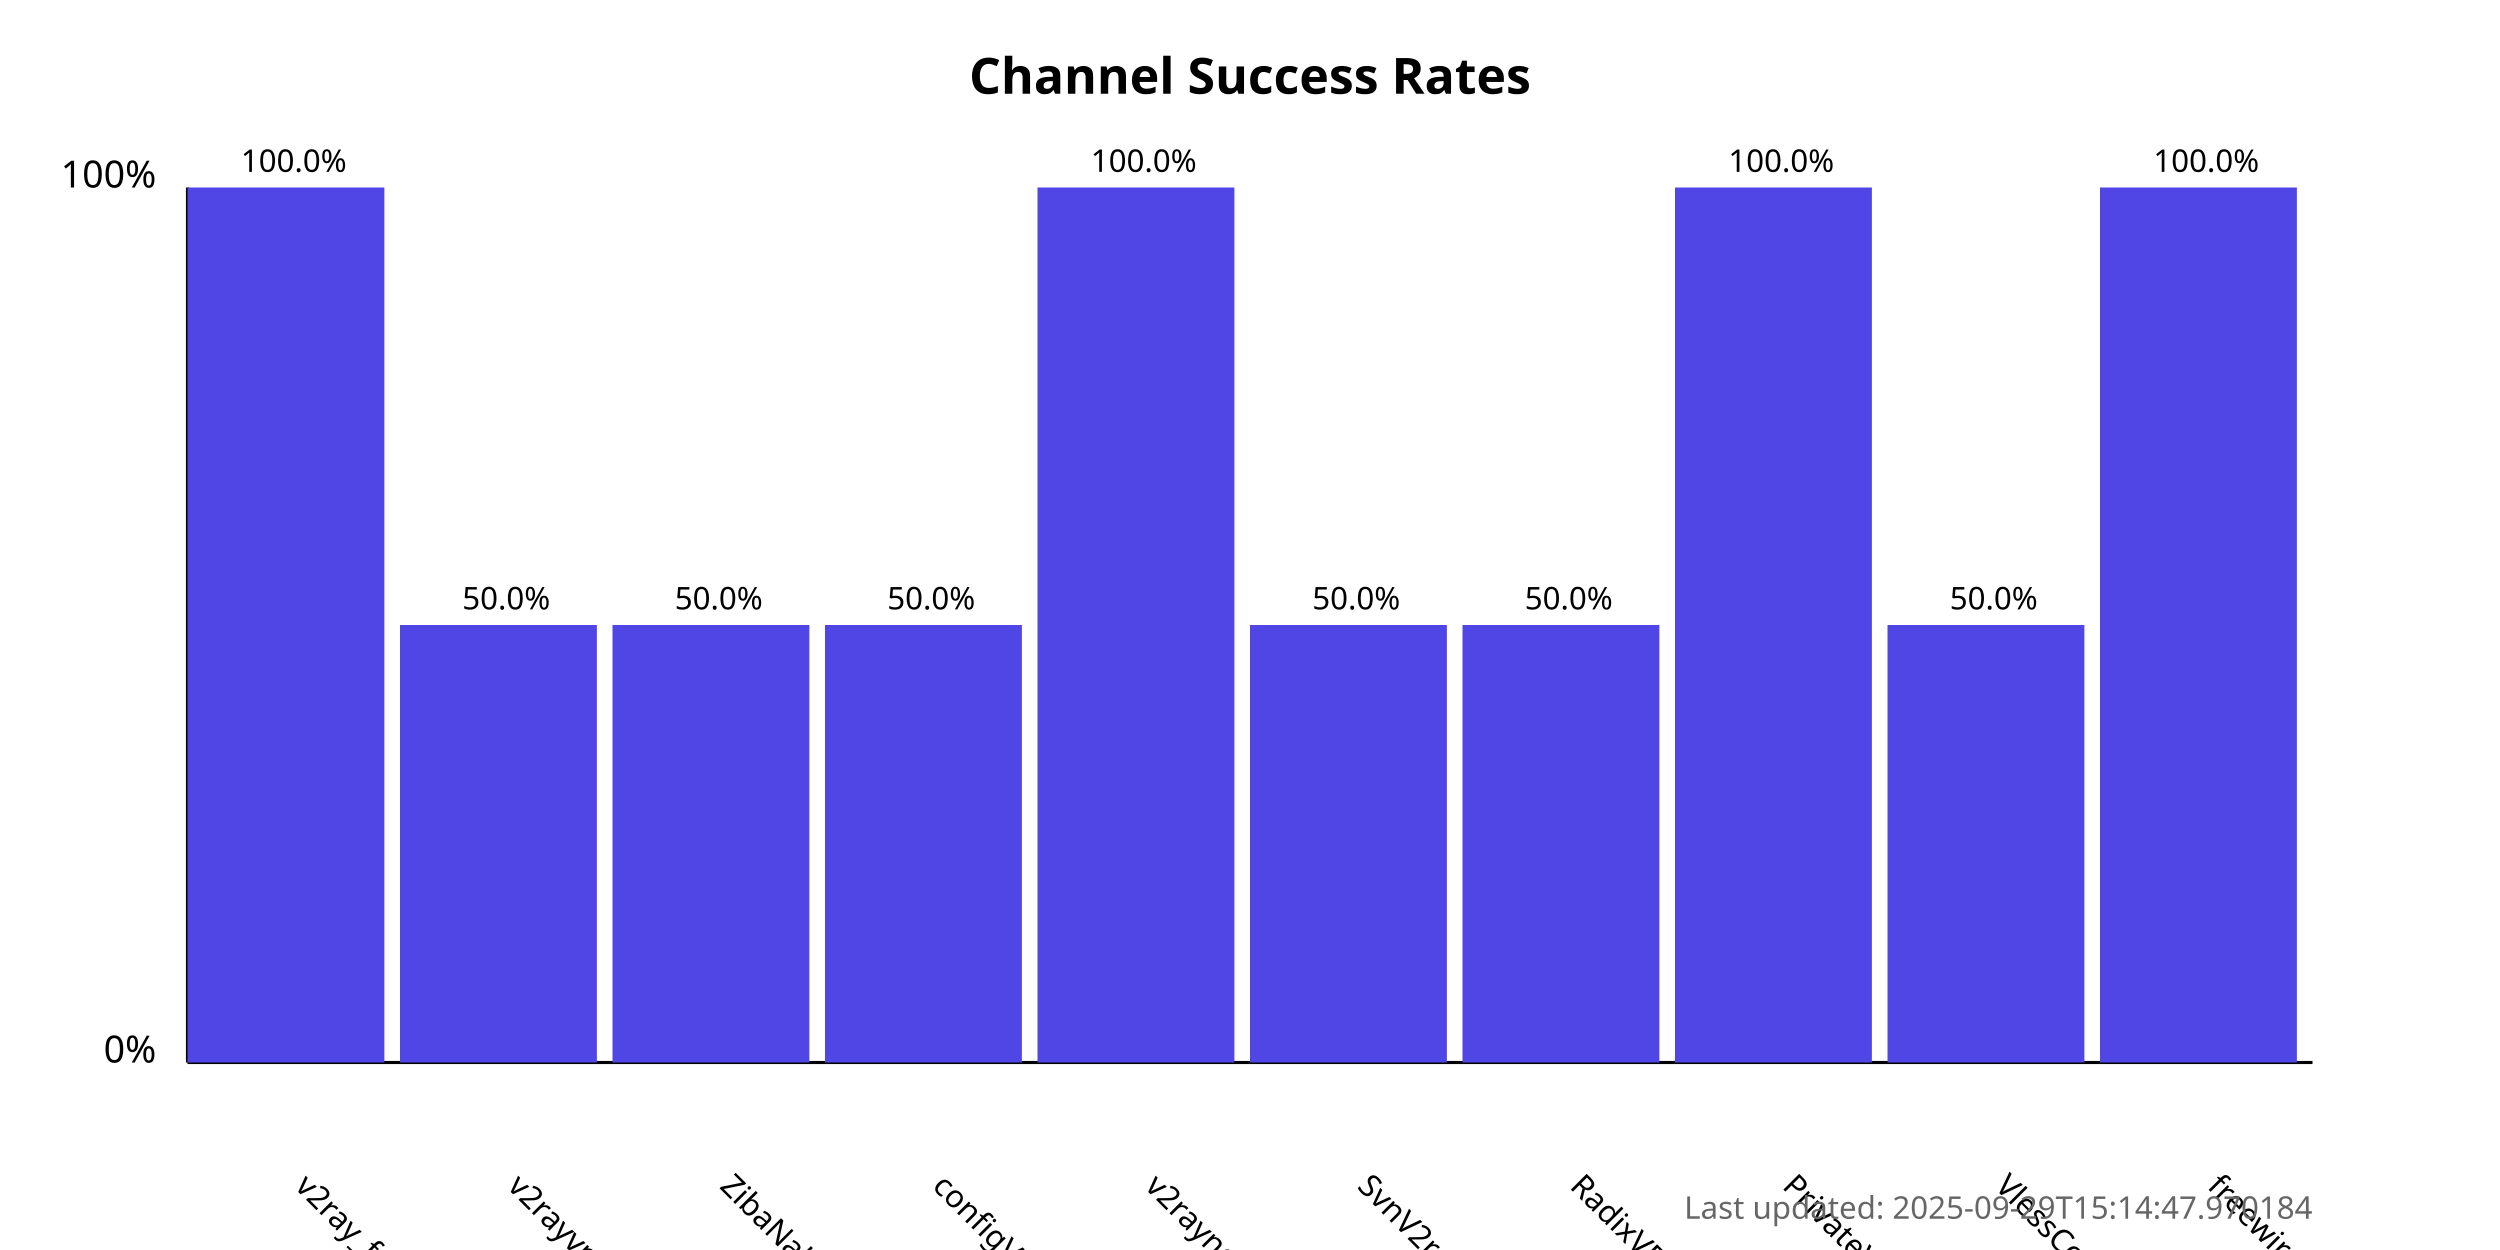
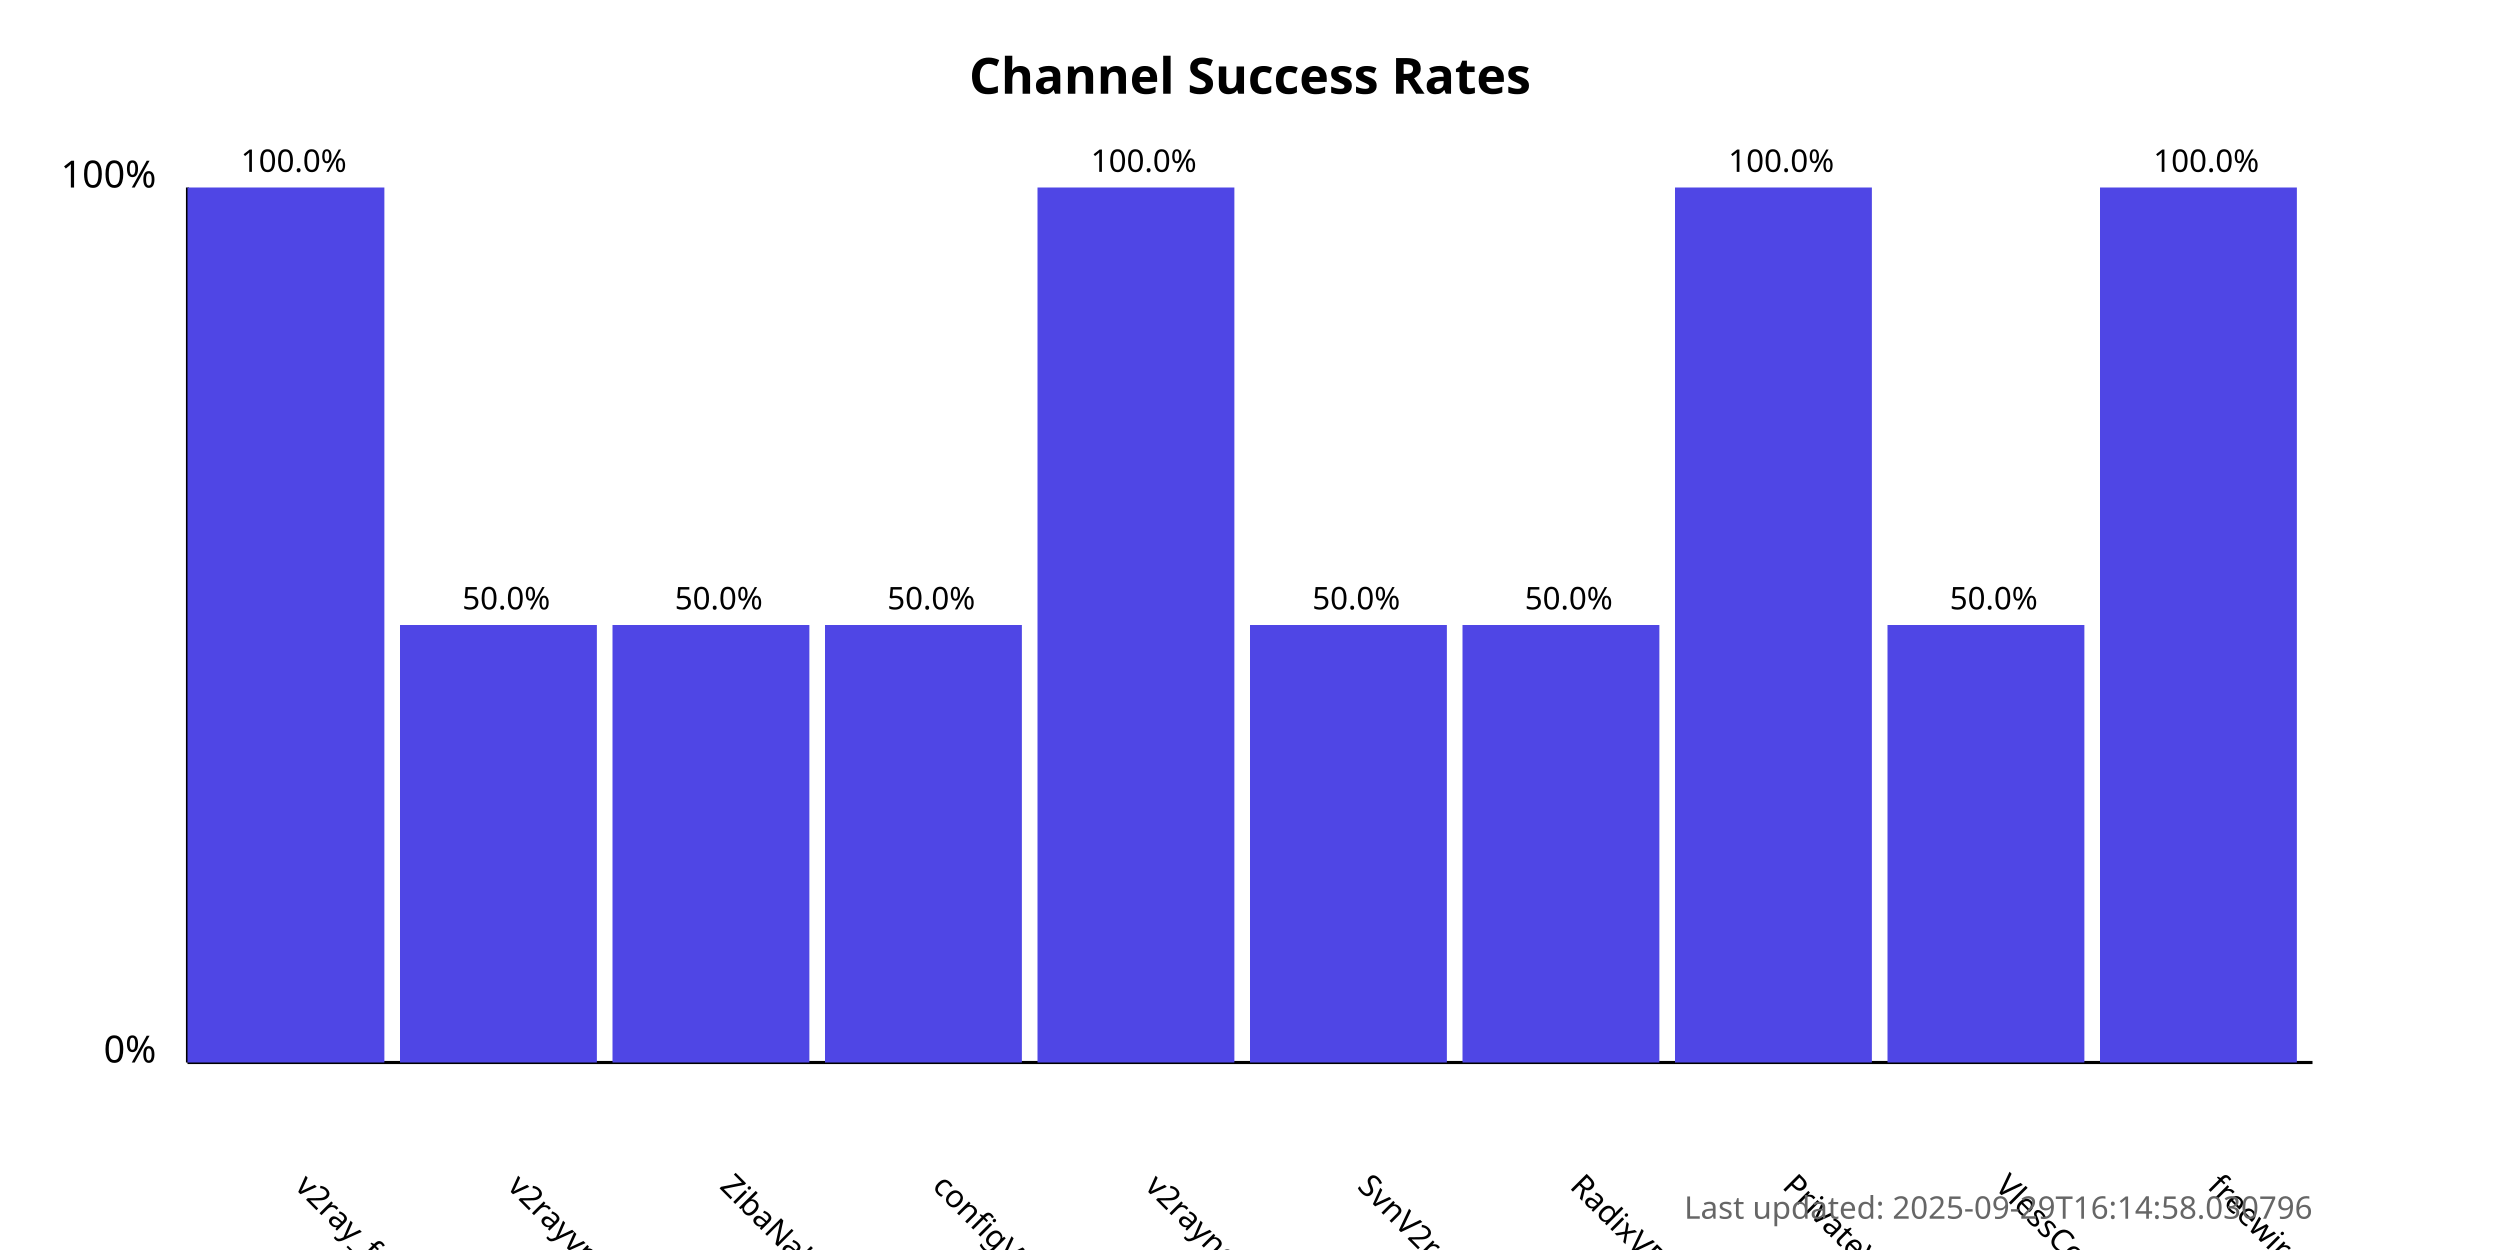
<svg xmlns="http://www.w3.org/2000/svg" width="800" height="400">
  <style>
            .chart-title { font: bold 16px sans-serif; }
            .axis-label { font: 12px sans-serif; }
            .tick-label { font: 10px sans-serif; }
            .bar { fill: #4f46e5; }
            .bar:hover { fill: #6366f1; }
            .timestamp { font: 10px sans-serif; fill: #666; }
        </style>
  <text x="400.0" y="30" text-anchor="middle" class="chart-title">
            Channel Success Rates
        </text>
  <line x1="60" y1="340" x2="60" y2="60" stroke="black" stroke-width="1" />
  <line x1="60" y1="340" x2="740" y2="340" stroke="black" stroke-width="1" />
  <text x="50" y="340" text-anchor="end" class="axis-label">0%</text>
  <text x="50" y="60" text-anchor="end" class="axis-label">100%</text>
  <g>
    <rect x="60" y="60.0" width="63.0" height="280.0" class="bar" />
    <text x="94.0" y="380" transform="rotate(45, 94.0, 380)" text-anchor="start" class="tick-label">
                v2ray_free_conf
            </text>
    <text x="94.0" y="55.0" text-anchor="middle" class="tick-label">
                100.0%
            </text>
  </g>
  <g>
    <rect x="128.0" y="200.0" width="63.0" height="140.0" class="bar" />
    <text x="162.0" y="380" transform="rotate(45, 162.0, 380)" text-anchor="start" class="tick-label">
                v2rayvpno
            </text>
    <text x="162.0" y="195.0" text-anchor="middle" class="tick-label">
                50.0%
            </text>
  </g>
  <g>
    <rect x="196.0" y="200.0" width="63.0" height="140.0" class="bar" />
    <text x="230.0" y="380" transform="rotate(45, 230.0, 380)" text-anchor="start" class="tick-label">
                ZibaNabz
            </text>
    <text x="230.0" y="195.0" text-anchor="middle" class="tick-label">
                50.0%
            </text>
  </g>
  <g>
    <rect x="264.0" y="200.0" width="63.0" height="140.0" class="bar" />
    <text x="298.0" y="380" transform="rotate(45, 298.0, 380)" text-anchor="start" class="tick-label">
                configV2rayForFree
            </text>
    <text x="298.0" y="195.0" text-anchor="middle" class="tick-label">
                50.0%
            </text>
  </g>
  <g>
    <rect x="332.0" y="60.0" width="63.0" height="280.0" class="bar" />
    <text x="366.0" y="380" transform="rotate(45, 366.0, 380)" text-anchor="start" class="tick-label">
                v2rayngvpn
            </text>
    <text x="366.0" y="55.0" text-anchor="middle" class="tick-label">
                100.0%
            </text>
  </g>
  <g>
    <rect x="400.0" y="200.0" width="63.0" height="140.0" class="bar" />
    <text x="434.0" y="380" transform="rotate(45, 434.0, 380)" text-anchor="start" class="tick-label">
                SvnV2ray
            </text>
    <text x="434.0" y="195.0" text-anchor="middle" class="tick-label">
                50.0%
            </text>
  </g>
  <g>
    <rect x="468.0" y="200.0" width="63.0" height="140.0" class="bar" />
    <text x="502.0" y="380" transform="rotate(45, 502.0, 380)" text-anchor="start" class="tick-label">
                RadixVPN
            </text>
    <text x="502.0" y="195.0" text-anchor="middle" class="tick-label">
                50.0%
            </text>
  </g>
  <g>
    <rect x="536.0" y="60.0" width="63.0" height="280.0" class="bar" />
    <text x="570.0" y="380" transform="rotate(45, 570.0, 380)" text-anchor="start" class="tick-label">
                PrivateVPNs
            </text>
    <text x="570.0" y="55.0" text-anchor="middle" class="tick-label">
                100.0%
            </text>
  </g>
  <g>
    <rect x="604.0" y="200.0" width="63.0" height="140.0" class="bar" />
    <text x="638.0" y="380" transform="rotate(45, 638.0, 380)" text-anchor="start" class="tick-label">
                VlessConfig
            </text>
    <text x="638.0" y="195.0" text-anchor="middle" class="tick-label">
                50.0%
            </text>
  </g>
  <g>
    <rect x="672.0" y="60.0" width="63.0" height="280.0" class="bar" />
    <text x="706.0" y="380" transform="rotate(45, 706.0, 380)" text-anchor="start" class="tick-label">
                freewireguard
            </text>
    <text x="706.0" y="55.0" text-anchor="middle" class="tick-label">
                100.0%
            </text>
  </g>
  <text x="740" y="390" text-anchor="end" class="timestamp">
-             Last updated: 2025-09-29T15:14:47.970184
+             Last updated: 2025-09-29T16:14:58.030796
        </text>
</svg>
